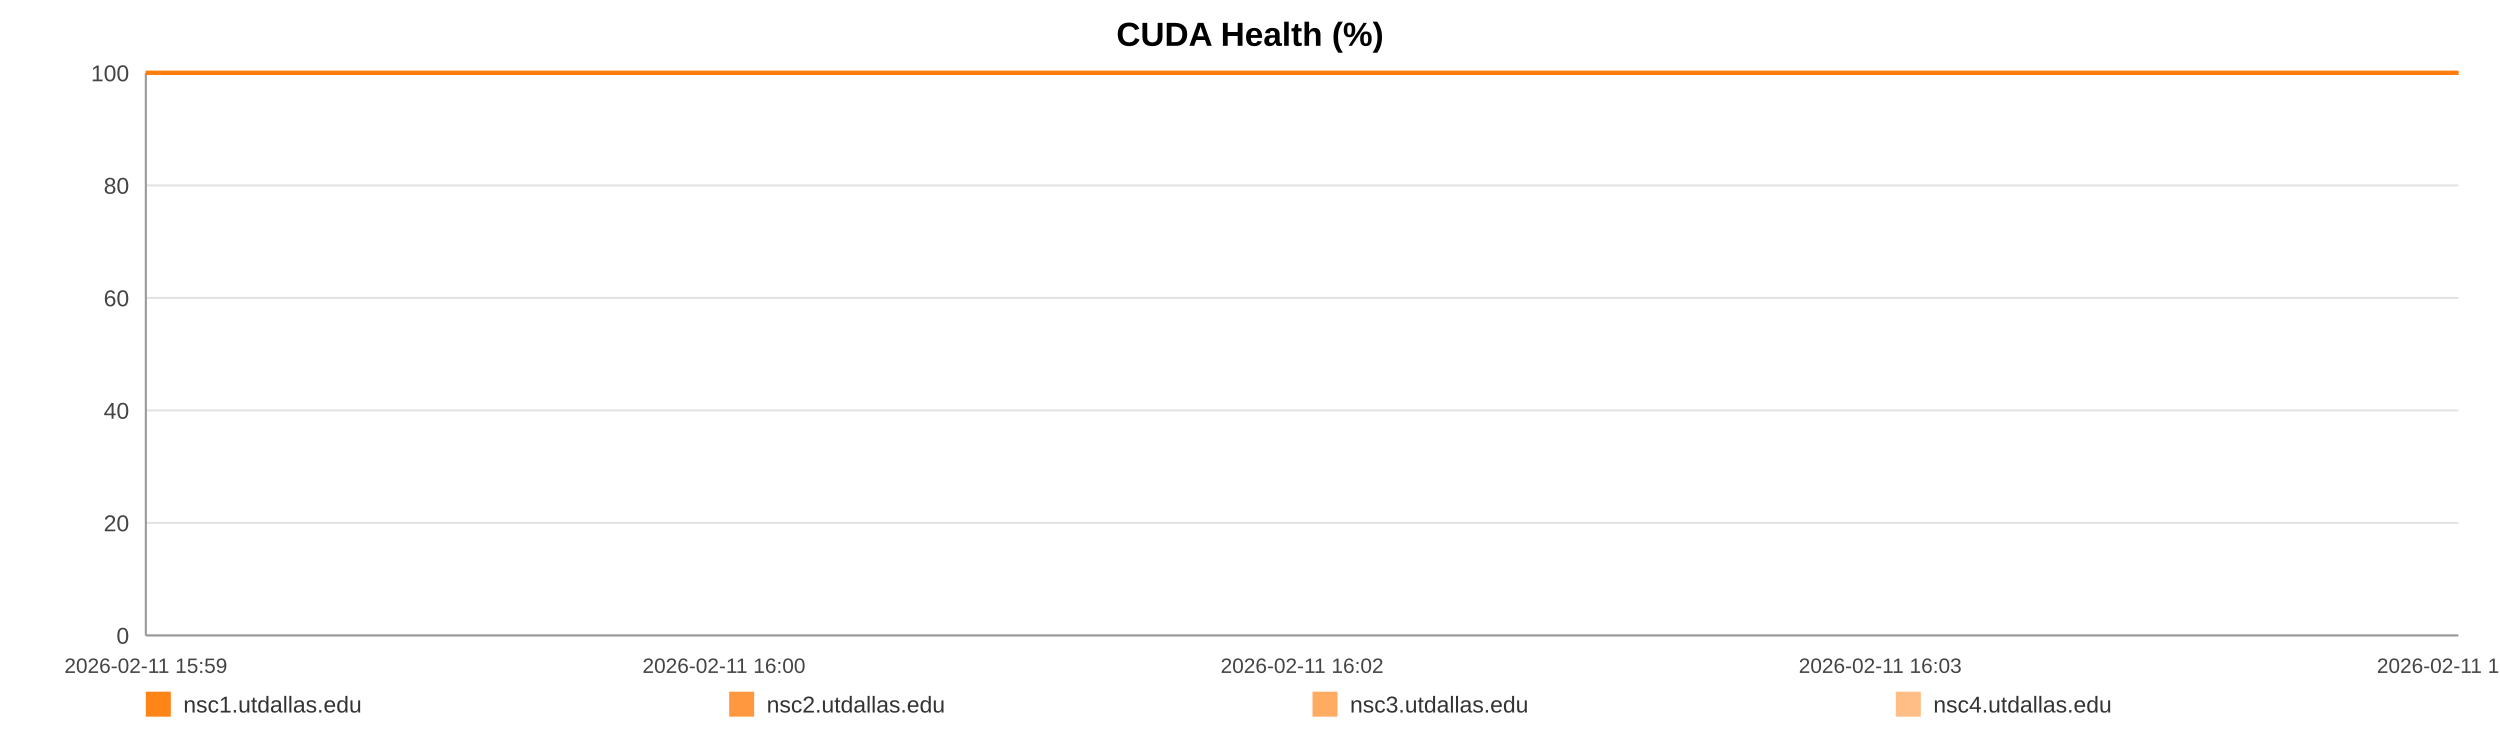
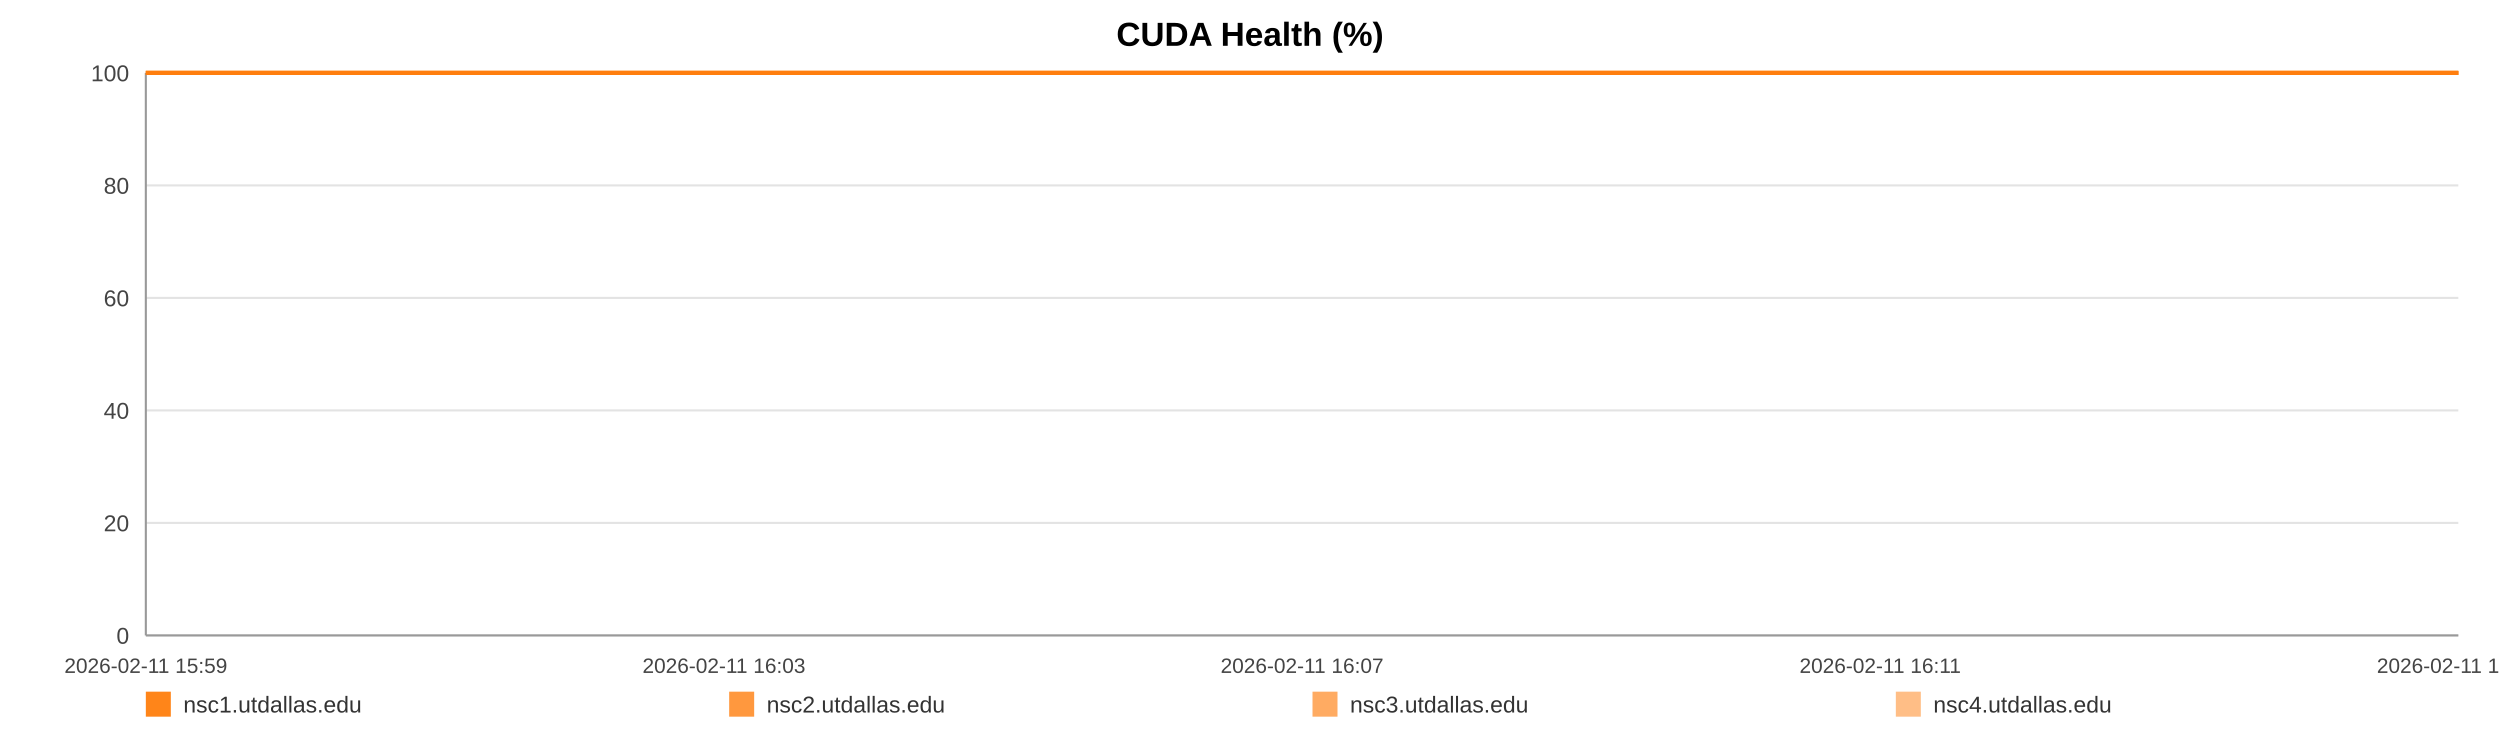
<svg xmlns="http://www.w3.org/2000/svg" width="1200" height="360" viewBox="0 0 1200 360" role="img" aria-label="CUDA Health (%)">
  <rect width="100%" height="100%" fill="#ffffff" />
  <text x="600.0" y="22" text-anchor="middle" font-size="16" font-family="Arial, Helvetica, sans-serif" font-weight="bold">CUDA Health (%)</text>
  <line x1="70" y1="35.00" x2="1180" y2="35.00" stroke="#e3e3e3" stroke-width="1" />
  <text x="62" y="39.00" text-anchor="end" font-size="11" fill="#444" font-family="Arial, Helvetica, sans-serif">100</text>
  <line x1="70" y1="89.00" x2="1180" y2="89.00" stroke="#e3e3e3" stroke-width="1" />
  <text x="62" y="93.00" text-anchor="end" font-size="11" fill="#444" font-family="Arial, Helvetica, sans-serif">80</text>
  <line x1="70" y1="143.00" x2="1180" y2="143.00" stroke="#e3e3e3" stroke-width="1" />
  <text x="62" y="147.00" text-anchor="end" font-size="11" fill="#444" font-family="Arial, Helvetica, sans-serif">60</text>
  <line x1="70" y1="197.00" x2="1180" y2="197.00" stroke="#e3e3e3" stroke-width="1" />
  <text x="62" y="201.00" text-anchor="end" font-size="11" fill="#444" font-family="Arial, Helvetica, sans-serif">40</text>
  <line x1="70" y1="251.00" x2="1180" y2="251.00" stroke="#e3e3e3" stroke-width="1" />
  <text x="62" y="255.00" text-anchor="end" font-size="11" fill="#444" font-family="Arial, Helvetica, sans-serif">20</text>
  <line x1="70" y1="305.00" x2="1180" y2="305.00" stroke="#e3e3e3" stroke-width="1" />
  <text x="62" y="309.00" text-anchor="end" font-size="11" fill="#444" font-family="Arial, Helvetica, sans-serif">0</text>
  <line x1="70" y1="35" x2="70" y2="305" stroke="#999" />
  <line x1="70" y1="305" x2="1180" y2="305" stroke="#999" />
  <text x="70.00" y="323" text-anchor="middle" font-size="10" fill="#444" font-family="Arial, Helvetica, sans-serif">2026-02-11 15:59</text>
-   <text x="347.50" y="323" text-anchor="middle" font-size="10" fill="#444" font-family="Arial, Helvetica, sans-serif">2026-02-11 16:00</text>
-   <text x="625.00" y="323" text-anchor="middle" font-size="10" fill="#444" font-family="Arial, Helvetica, sans-serif">2026-02-11 16:02</text>
-   <text x="902.50" y="323" text-anchor="middle" font-size="10" fill="#444" font-family="Arial, Helvetica, sans-serif">2026-02-11 16:03</text>
-   <text x="1180.00" y="323" text-anchor="middle" font-size="10" fill="#444" font-family="Arial, Helvetica, sans-serif">2026-02-11 16:05</text>
-   <polyline fill="none" stroke="#ff7f0e" stroke-opacity="0.95" stroke-width="2" points="70.00,35.00 1180.00,35.00" />
-   <polyline fill="none" stroke="#ff7f0e" stroke-opacity="0.80" stroke-width="2" points="70.00,35.00 1180.00,35.00" />
-   <polyline fill="none" stroke="#ff7f0e" stroke-opacity="0.65" stroke-width="2" points="70.00,35.00 1180.00,35.00" />
-   <polyline fill="none" stroke="#ff7f0e" stroke-opacity="0.50" stroke-width="2" points="70.00,35.00 1180.00,35.00" />
+   <text x="347.50" y="323" text-anchor="middle" font-size="10" fill="#444" font-family="Arial, Helvetica, sans-serif">2026-02-11 16:03</text>
+   <text x="625.00" y="323" text-anchor="middle" font-size="10" fill="#444" font-family="Arial, Helvetica, sans-serif">2026-02-11 16:07</text>
+   <text x="902.50" y="323" text-anchor="middle" font-size="10" fill="#444" font-family="Arial, Helvetica, sans-serif">2026-02-11 16:11</text>
+   <text x="1180.00" y="323" text-anchor="middle" font-size="10" fill="#444" font-family="Arial, Helvetica, sans-serif">2026-02-11 16:14</text>
+   <polyline fill="none" stroke="#ff7f0e" stroke-opacity="0.95" stroke-width="2" points="70.00,35.00 511.38,35.00 1180.00,35.00" />
+   <polyline fill="none" stroke="#ff7f0e" stroke-opacity="0.80" stroke-width="2" points="70.00,35.00 511.38,35.00 1180.00,35.00" />
+   <polyline fill="none" stroke="#ff7f0e" stroke-opacity="0.65" stroke-width="2" points="70.00,35.00 511.38,35.00 1180.00,35.00" />
+   <polyline fill="none" stroke="#ff7f0e" stroke-opacity="0.50" stroke-width="2" points="70.00,35.00 511.38,35.00 1180.00,35.00" />
  <rect x="70" y="332" width="12" height="12" fill="#ff7f0e" fill-opacity="0.95" />
  <text x="88" y="342" font-size="11" fill="#333" font-family="Arial, Helvetica, sans-serif">nsc1.utdallas.edu</text>
  <rect x="350" y="332" width="12" height="12" fill="#ff7f0e" fill-opacity="0.80" />
  <text x="368" y="342" font-size="11" fill="#333" font-family="Arial, Helvetica, sans-serif">nsc2.utdallas.edu</text>
  <rect x="630" y="332" width="12" height="12" fill="#ff7f0e" fill-opacity="0.65" />
  <text x="648" y="342" font-size="11" fill="#333" font-family="Arial, Helvetica, sans-serif">nsc3.utdallas.edu</text>
  <rect x="910" y="332" width="12" height="12" fill="#ff7f0e" fill-opacity="0.50" />
  <text x="928" y="342" font-size="11" fill="#333" font-family="Arial, Helvetica, sans-serif">nsc4.utdallas.edu</text>
</svg>
